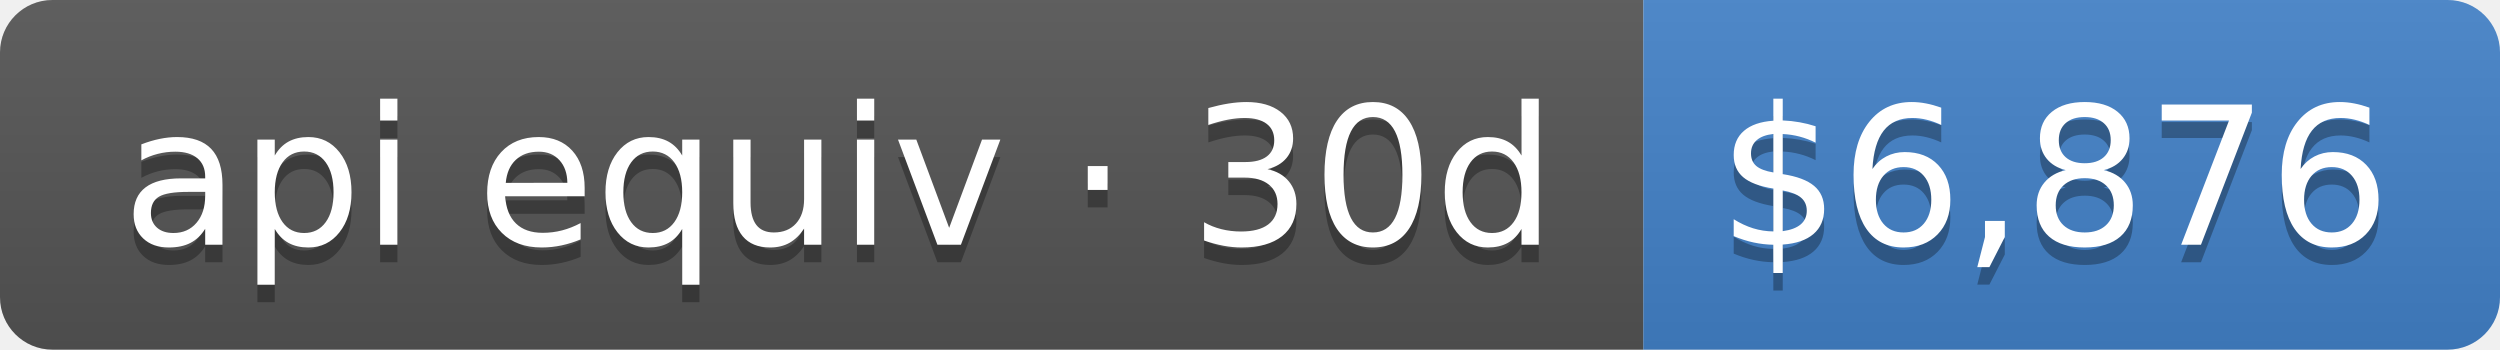
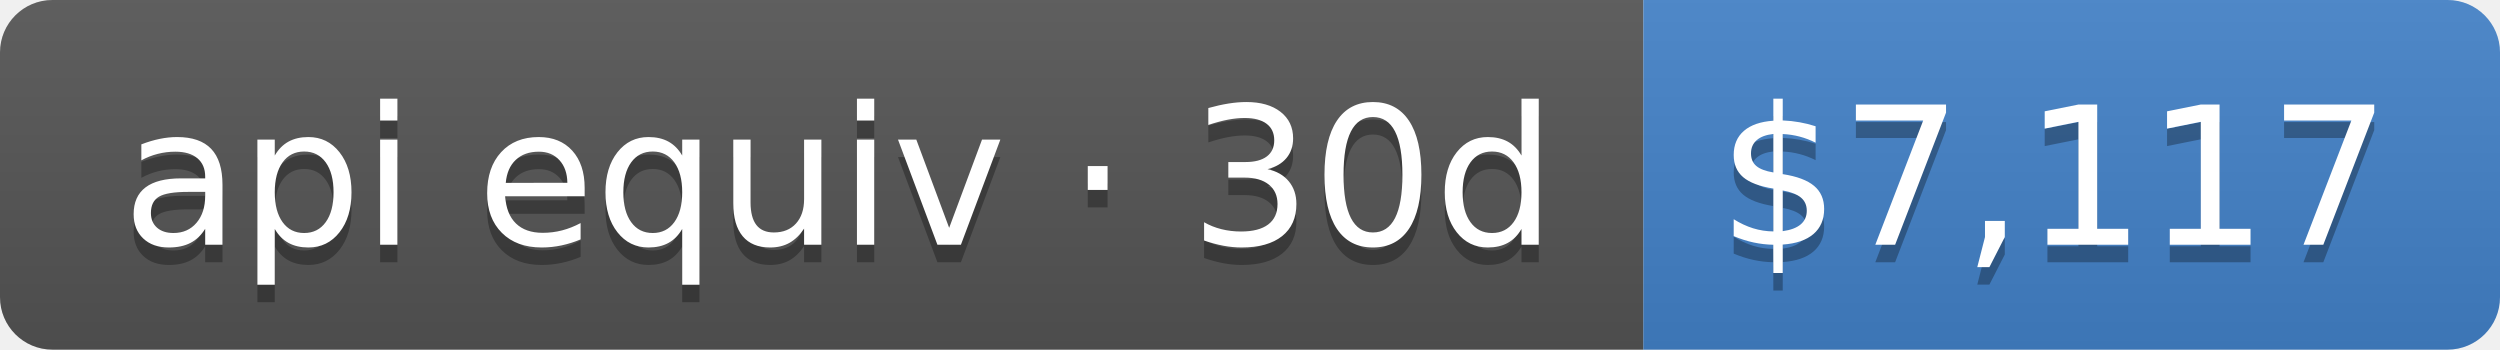
- <svg xmlns="http://www.w3.org/2000/svg" width="143" height="20" role="img" aria-label="api equiv · 30d: $6,876">
+ <svg xmlns="http://www.w3.org/2000/svg" width="143" height="20" role="img" aria-label="api equiv · 30d: $7,117">
  <linearGradient id="s" x2="0" y2="100%">
    <stop offset="0" stop-color="#bbb" stop-opacity=".1" />
    <stop offset="1" stop-opacity=".1" />
  </linearGradient>
  <clipPath id="r">
    <rect width="143" height="20" rx="3" fill="#fff" />
  </clipPath>
  <g clip-path="url(#r)">
    <rect width="94" height="20" fill="#555" />
    <rect x="94" width="49" height="20" fill="#4382c9" />
    <rect width="143" height="20" fill="url(#s)" />
  </g>
  <g fill="#fff" text-anchor="middle" font-family="Verdana,Geneva,DejaVu Sans,sans-serif" text-rendering="geometricPrecision" font-size="110">
    <text aria-hidden="true" x="480" y="150" fill="#010101" fill-opacity=".3" transform="scale(.1)" textLength="840">api equiv · 30d</text>
    <text x="480" y="140" transform="scale(.1)" fill="#fff" textLength="840">api equiv · 30d</text>
-     <text aria-hidden="true" x="1175" y="150" fill="#010101" fill-opacity=".3" transform="scale(.1)" textLength="390">$6,876</text>
-     <text x="1175" y="140" transform="scale(.1)" fill="#fff" textLength="390">$6,876</text>
+     <text aria-hidden="true" x="1175" y="150" fill="#010101" fill-opacity=".3" transform="scale(.1)" textLength="390">$7,117</text>
+     <text x="1175" y="140" transform="scale(.1)" fill="#fff" textLength="390">$7,117</text>
  </g>
</svg>
